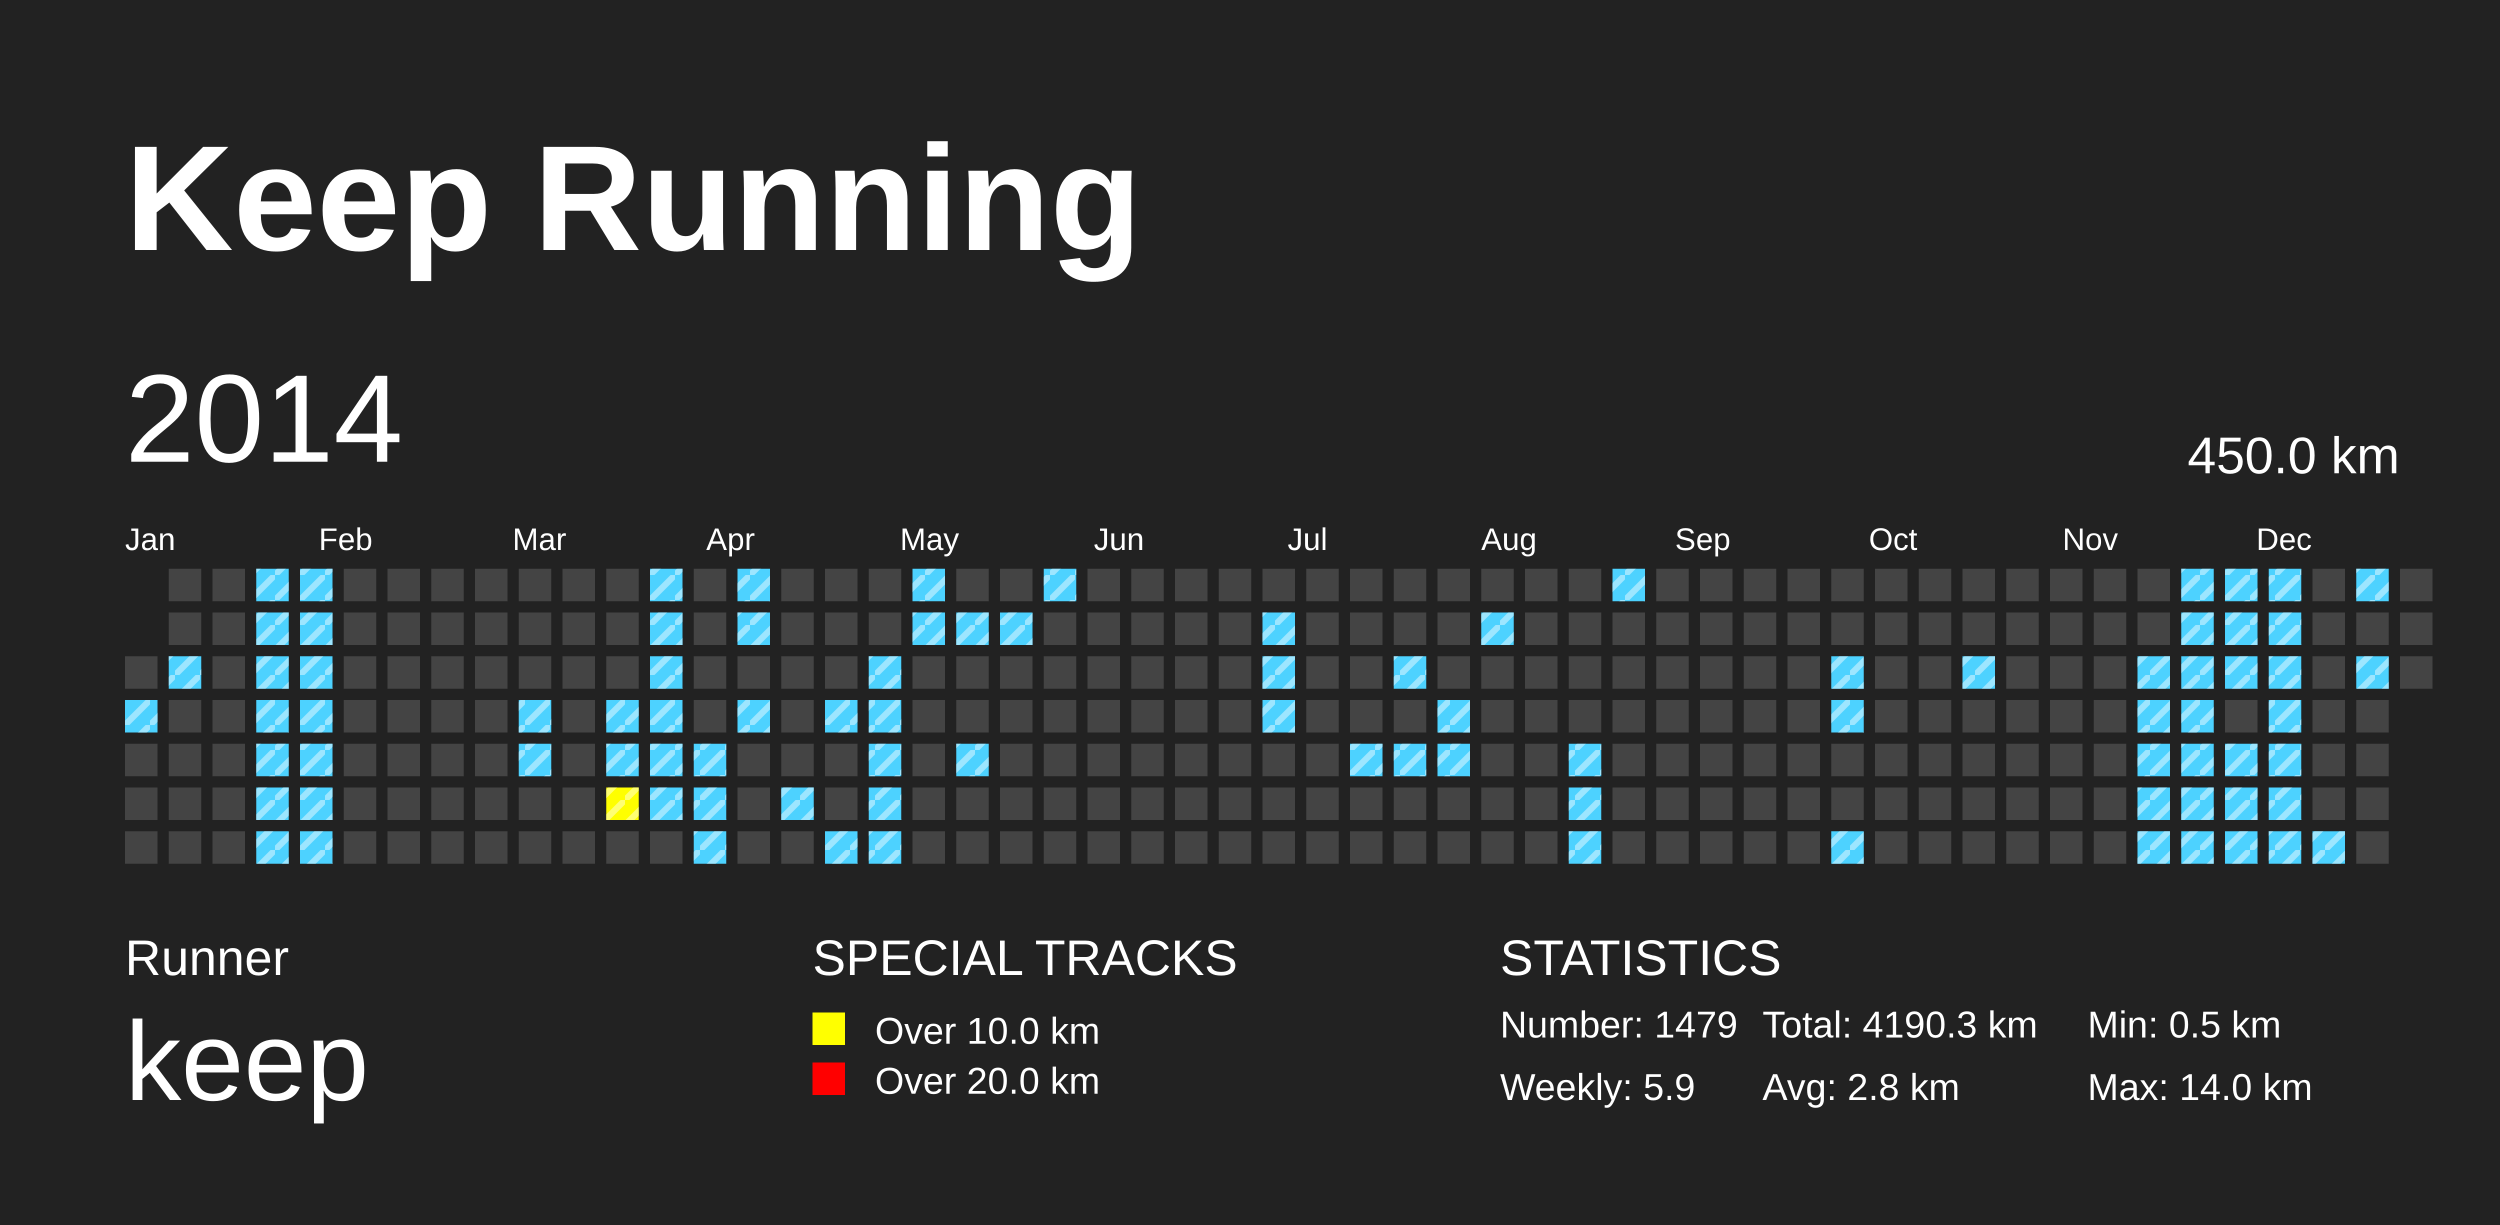
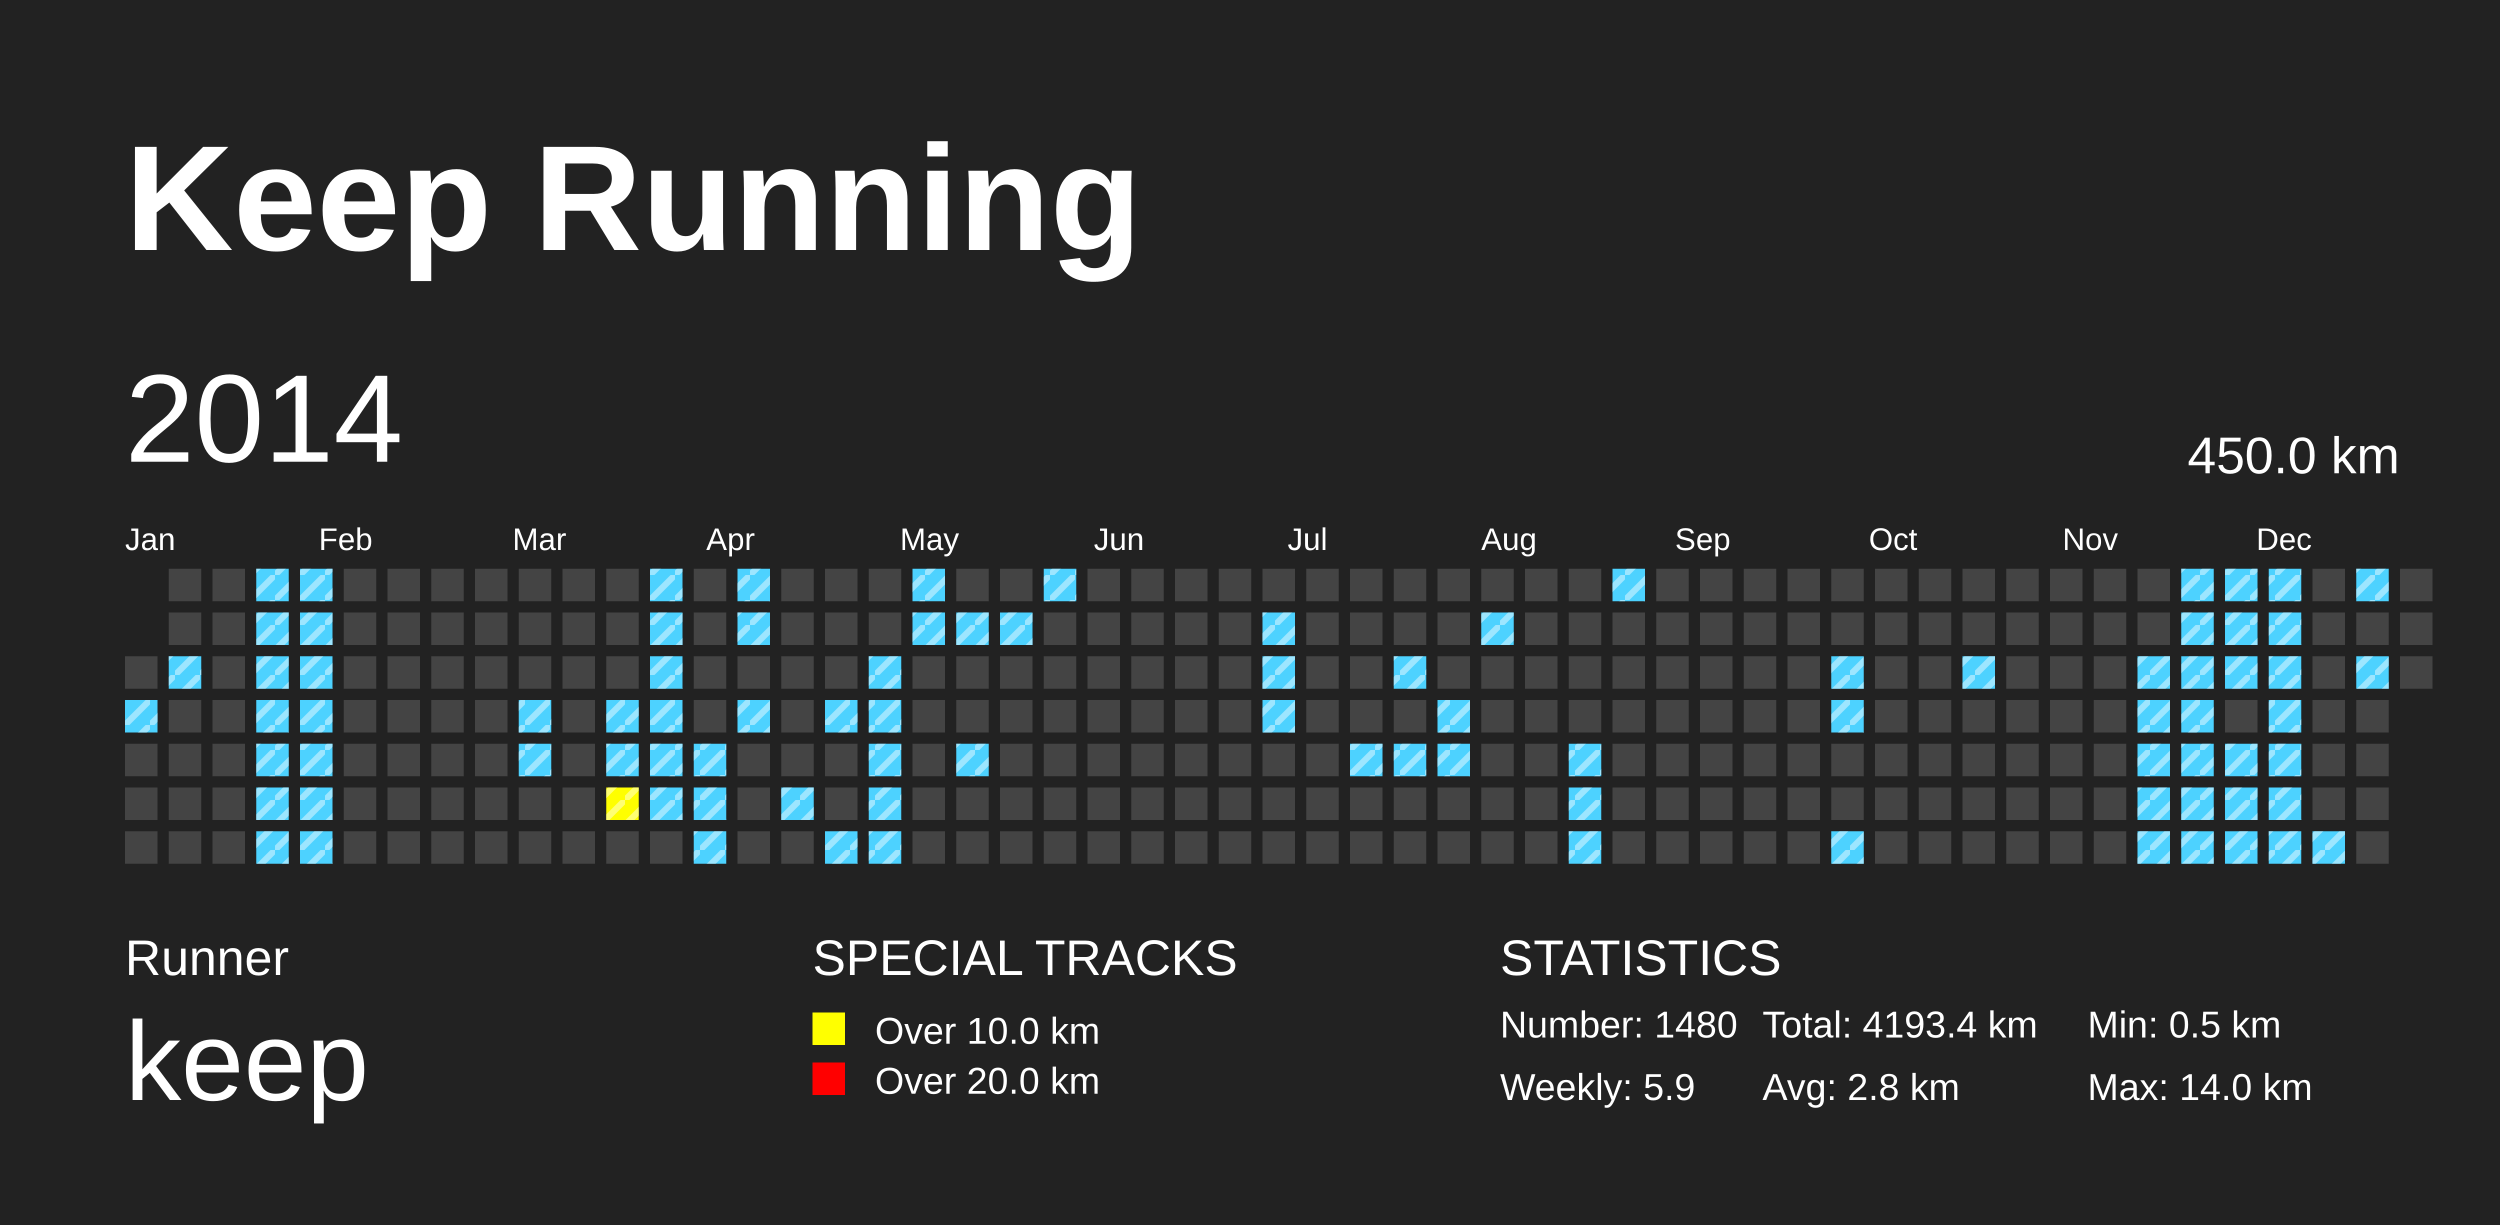
<svg xmlns="http://www.w3.org/2000/svg" baseProfile="full" height="98mm" version="1.1" viewBox="0,0,200,98" width="200mm">
  <defs>
    <pattern height="2" id="indoor-stripe" patternUnits="userSpaceOnUse" width="2">
      <line stroke="white" stroke-opacity="0.45" stroke-width="0.5" x1="0" x2="2" y1="2" y2="0" />
    </pattern>
  </defs>
  <rect fill="#222222" height="98" width="200" x="0" y="0" />
  <text fill="#FFFFFF" style="font-size:12px; font-family:Arial; font-weight:bold;" x="10" y="20">Keep Running</text>
  <text fill="#FFFFFF" style="font-size:4px; font-family:Arial" x="10" y="78">Runner</text>
  <text fill="#FFFFFF" style="font-size:9px; font-family:Arial" x="10" y="88">keep</text>
  <text fill="#FFFFFF" style="font-size:4px; font-family:Arial" x="65" y="78">SPECIAL TRACKS</text>
  <rect fill="yellow" height="2.6" width="2.6" x="65" y="81" />
  <text fill="#FFFFFF" style="font-size:3px; font-family:Arial" x="70" y="83.5">Over 10.0 km</text>
  <rect fill="red" height="2.6" width="2.6" x="65" y="85" />
  <text fill="#FFFFFF" style="font-size:3px; font-family:Arial" x="70" y="87.5">Over 20.0 km</text>
  <text fill="#FFFFFF" style="font-size:4px; font-family:Arial" x="120" y="78">STATISTICS</text>
-   <text fill="#FFFFFF" style="font-size:3px; font-family:Arial" x="120" y="83">Number: 1479</text>
+   <text fill="#FFFFFF" style="font-size:3px; font-family:Arial" x="120" y="83">Number: 1480</text>
  <text fill="#FFFFFF" style="font-size:3px; font-family:Arial" x="120" y="88">Weekly: 5.9</text>
-   <text fill="#FFFFFF" style="font-size:3px; font-family:Arial" x="141" y="83">Total: 4190.3 km</text>
+   <text fill="#FFFFFF" style="font-size:3px; font-family:Arial" x="141" y="83">Total: 4193.4 km</text>
  <text fill="#FFFFFF" style="font-size:3px; font-family:Arial" x="141" y="88">Avg: 2.8 km</text>
  <text fill="#FFFFFF" style="font-size:3px; font-family:Arial" x="167" y="83">Min: 0.5 km</text>
  <text fill="#FFFFFF" style="font-size:3px; font-family:Arial" x="167" y="88">Max: 14.0 km</text>
  <text dominant-baseline="hanging" fill="#FFFFFF" style="font-size:10.0px; font-family:Arial;" x="10" y="30">2014</text>
  <text dominant-baseline="hanging" fill="#FFFFFF" style="font-size:4.125px; font-family:Arial;" x="175" y="35">450.0 km</text>
  <text fill="#FFFFFF" style="font-size:2.5px; font-family:Arial" x="10.0" y="44">Jan</text>
  <text fill="#FFFFFF" style="font-size:2.5px; font-family:Arial" x="25.5" y="44">Feb</text>
  <text fill="#FFFFFF" style="font-size:2.5px; font-family:Arial" x="41.0" y="44">Mar</text>
  <text fill="#FFFFFF" style="font-size:2.5px; font-family:Arial" x="56.5" y="44">Apr</text>
  <text fill="#FFFFFF" style="font-size:2.5px; font-family:Arial" x="72.0" y="44">May</text>
  <text fill="#FFFFFF" style="font-size:2.5px; font-family:Arial" x="87.5" y="44">Jun</text>
  <text fill="#FFFFFF" style="font-size:2.5px; font-family:Arial" x="103.0" y="44">Jul</text>
  <text fill="#FFFFFF" style="font-size:2.5px; font-family:Arial" x="118.5" y="44">Aug</text>
  <text fill="#FFFFFF" style="font-size:2.5px; font-family:Arial" x="134.0" y="44">Sep</text>
  <text fill="#FFFFFF" style="font-size:2.5px; font-family:Arial" x="149.5" y="44">Oct</text>
  <text fill="#FFFFFF" style="font-size:2.5px; font-family:Arial" x="165.0" y="44">Nov</text>
  <text fill="#FFFFFF" style="font-size:2.5px; font-family:Arial" x="180.5" y="44">Dec</text>
  <rect fill="#444444" height="2.6" width="2.6" x="10.0" y="52.5" />
  <rect fill="#4DD2FF" height="2.6" width="2.6" x="10.0" y="56.0" />
  <rect fill="url(#indoor-stripe)" height="2.6" style="pointer-events: none;" width="2.6" x="10.0" y="56.0" />
  <rect fill="#444444" height="2.6" width="2.6" x="10.0" y="59.5" />
  <rect fill="#444444" height="2.6" width="2.6" x="10.0" y="63.0" />
  <rect fill="#444444" height="2.6" width="2.6" x="10.0" y="66.5" />
  <rect fill="#444444" height="2.6" width="2.6" x="13.5" y="45.5" />
  <rect fill="#444444" height="2.6" width="2.6" x="13.5" y="49.0" />
  <rect fill="#4DD2FF" height="2.6" width="2.6" x="13.5" y="52.5" />
  <rect fill="url(#indoor-stripe)" height="2.6" style="pointer-events: none;" width="2.6" x="13.5" y="52.5" />
  <rect fill="#444444" height="2.6" width="2.6" x="13.5" y="56.0" />
  <rect fill="#444444" height="2.6" width="2.6" x="13.5" y="59.5" />
  <rect fill="#444444" height="2.6" width="2.6" x="13.5" y="63.0" />
  <rect fill="#444444" height="2.6" width="2.6" x="13.5" y="66.5" />
  <rect fill="#444444" height="2.6" width="2.6" x="17.0" y="45.5" />
  <rect fill="#444444" height="2.6" width="2.6" x="17.0" y="49.0" />
  <rect fill="#444444" height="2.6" width="2.6" x="17.0" y="52.5" />
  <rect fill="#444444" height="2.6" width="2.6" x="17.0" y="56.0" />
  <rect fill="#444444" height="2.6" width="2.6" x="17.0" y="59.5" />
  <rect fill="#444444" height="2.6" width="2.6" x="17.0" y="63.0" />
  <rect fill="#444444" height="2.6" width="2.6" x="17.0" y="66.5" />
  <rect fill="#4DD2FF" height="2.6" width="2.6" x="20.5" y="45.5" />
  <rect fill="url(#indoor-stripe)" height="2.6" style="pointer-events: none;" width="2.6" x="20.5" y="45.5" />
  <rect fill="#4DD2FF" height="2.6" width="2.6" x="20.5" y="49.0" />
  <rect fill="url(#indoor-stripe)" height="2.6" style="pointer-events: none;" width="2.6" x="20.5" y="49.0" />
  <rect fill="#4DD2FF" height="2.6" width="2.6" x="20.5" y="52.5" />
  <rect fill="url(#indoor-stripe)" height="2.6" style="pointer-events: none;" width="2.6" x="20.5" y="52.5" />
  <rect fill="#4DD2FF" height="2.6" width="2.6" x="20.5" y="56.0" />
  <rect fill="url(#indoor-stripe)" height="2.6" style="pointer-events: none;" width="2.6" x="20.5" y="56.0" />
  <rect fill="#4DD2FF" height="2.6" width="2.6" x="20.5" y="59.5" />
  <rect fill="url(#indoor-stripe)" height="2.6" style="pointer-events: none;" width="2.6" x="20.5" y="59.5" />
  <rect fill="#4DD2FF" height="2.6" width="2.6" x="20.5" y="63.0" />
  <rect fill="url(#indoor-stripe)" height="2.6" style="pointer-events: none;" width="2.6" x="20.5" y="63.0" />
  <rect fill="#4DD2FF" height="2.6" width="2.6" x="20.5" y="66.5" />
  <rect fill="url(#indoor-stripe)" height="2.6" style="pointer-events: none;" width="2.6" x="20.5" y="66.5" />
  <rect fill="#4DD2FF" height="2.6" width="2.6" x="24.0" y="45.5" />
  <rect fill="url(#indoor-stripe)" height="2.6" style="pointer-events: none;" width="2.6" x="24.0" y="45.5" />
  <rect fill="#4DD2FF" height="2.6" width="2.6" x="24.0" y="49.0" />
  <rect fill="url(#indoor-stripe)" height="2.6" style="pointer-events: none;" width="2.6" x="24.0" y="49.0" />
  <rect fill="#4DD2FF" height="2.6" width="2.6" x="24.0" y="52.5" />
  <rect fill="url(#indoor-stripe)" height="2.6" style="pointer-events: none;" width="2.6" x="24.0" y="52.5" />
  <rect fill="#4DD2FF" height="2.6" width="2.6" x="24.0" y="56.0" />
  <rect fill="url(#indoor-stripe)" height="2.6" style="pointer-events: none;" width="2.6" x="24.0" y="56.0" />
  <rect fill="#4DD2FF" height="2.6" width="2.6" x="24.0" y="59.5" />
  <rect fill="url(#indoor-stripe)" height="2.6" style="pointer-events: none;" width="2.6" x="24.0" y="59.5" />
  <rect fill="#4DD2FF" height="2.6" width="2.6" x="24.0" y="63.0" />
  <rect fill="url(#indoor-stripe)" height="2.6" style="pointer-events: none;" width="2.6" x="24.0" y="63.0" />
  <rect fill="#4DD2FF" height="2.6" width="2.6" x="24.0" y="66.5" />
  <rect fill="url(#indoor-stripe)" height="2.6" style="pointer-events: none;" width="2.6" x="24.0" y="66.5" />
  <rect fill="#444444" height="2.6" width="2.6" x="27.5" y="45.5" />
  <rect fill="#444444" height="2.6" width="2.6" x="27.5" y="49.0" />
  <rect fill="#444444" height="2.6" width="2.6" x="27.5" y="52.5" />
  <rect fill="#444444" height="2.6" width="2.6" x="27.5" y="56.0" />
  <rect fill="#444444" height="2.6" width="2.6" x="27.5" y="59.5" />
  <rect fill="#444444" height="2.6" width="2.6" x="27.5" y="63.0" />
  <rect fill="#444444" height="2.6" width="2.6" x="27.5" y="66.5" />
  <rect fill="#444444" height="2.6" width="2.6" x="31.0" y="45.5" />
  <rect fill="#444444" height="2.6" width="2.6" x="31.0" y="49.0" />
  <rect fill="#444444" height="2.6" width="2.6" x="31.0" y="52.5" />
  <rect fill="#444444" height="2.6" width="2.6" x="31.0" y="56.0" />
  <rect fill="#444444" height="2.6" width="2.6" x="31.0" y="59.5" />
  <rect fill="#444444" height="2.6" width="2.6" x="31.0" y="63.0" />
  <rect fill="#444444" height="2.6" width="2.6" x="31.0" y="66.5" />
  <rect fill="#444444" height="2.6" width="2.6" x="34.5" y="45.5" />
  <rect fill="#444444" height="2.6" width="2.6" x="34.5" y="49.0" />
  <rect fill="#444444" height="2.6" width="2.6" x="34.5" y="52.5" />
  <rect fill="#444444" height="2.6" width="2.6" x="34.5" y="56.0" />
  <rect fill="#444444" height="2.6" width="2.6" x="34.5" y="59.5" />
  <rect fill="#444444" height="2.6" width="2.6" x="34.5" y="63.0" />
  <rect fill="#444444" height="2.6" width="2.6" x="34.5" y="66.5" />
  <rect fill="#444444" height="2.6" width="2.6" x="38.0" y="45.5" />
  <rect fill="#444444" height="2.6" width="2.6" x="38.0" y="49.0" />
  <rect fill="#444444" height="2.6" width="2.6" x="38.0" y="52.5" />
  <rect fill="#444444" height="2.6" width="2.6" x="38.0" y="56.0" />
  <rect fill="#444444" height="2.6" width="2.6" x="38.0" y="59.5" />
  <rect fill="#444444" height="2.6" width="2.6" x="38.0" y="63.0" />
  <rect fill="#444444" height="2.6" width="2.6" x="38.0" y="66.5" />
  <rect fill="#444444" height="2.6" width="2.6" x="41.5" y="45.5" />
  <rect fill="#444444" height="2.6" width="2.6" x="41.5" y="49.0" />
  <rect fill="#444444" height="2.6" width="2.6" x="41.5" y="52.5" />
  <rect fill="#4DD2FF" height="2.6" width="2.6" x="41.5" y="56.0" />
  <rect fill="url(#indoor-stripe)" height="2.6" style="pointer-events: none;" width="2.6" x="41.5" y="56.0" />
  <rect fill="#4DD2FF" height="2.6" width="2.6" x="41.5" y="59.5" />
  <rect fill="url(#indoor-stripe)" height="2.6" style="pointer-events: none;" width="2.6" x="41.5" y="59.5" />
  <rect fill="#444444" height="2.6" width="2.6" x="41.5" y="63.0" />
  <rect fill="#444444" height="2.6" width="2.6" x="41.5" y="66.5" />
  <rect fill="#444444" height="2.6" width="2.6" x="45.0" y="45.5" />
  <rect fill="#444444" height="2.6" width="2.6" x="45.0" y="49.0" />
  <rect fill="#444444" height="2.6" width="2.6" x="45.0" y="52.5" />
  <rect fill="#444444" height="2.6" width="2.6" x="45.0" y="56.0" />
  <rect fill="#444444" height="2.6" width="2.6" x="45.0" y="59.5" />
  <rect fill="#444444" height="2.6" width="2.6" x="45.0" y="63.0" />
  <rect fill="#444444" height="2.6" width="2.6" x="45.0" y="66.5" />
  <rect fill="#444444" height="2.6" width="2.6" x="48.5" y="45.5" />
  <rect fill="#444444" height="2.6" width="2.6" x="48.5" y="49.0" />
  <rect fill="#444444" height="2.6" width="2.6" x="48.5" y="52.5" />
  <rect fill="#4DD2FF" height="2.6" width="2.6" x="48.5" y="56.0" />
  <rect fill="url(#indoor-stripe)" height="2.6" style="pointer-events: none;" width="2.6" x="48.5" y="56.0" />
  <rect fill="#4DD2FF" height="2.6" width="2.6" x="48.5" y="59.5" />
  <rect fill="url(#indoor-stripe)" height="2.6" style="pointer-events: none;" width="2.6" x="48.5" y="59.5" />
  <rect fill="yellow" height="2.6" width="2.6" x="48.5" y="63.0" />
  <rect fill="url(#indoor-stripe)" height="2.6" style="pointer-events: none;" width="2.6" x="48.5" y="63.0" />
  <rect fill="#444444" height="2.6" width="2.6" x="48.5" y="66.5" />
  <rect fill="#4DD2FF" height="2.6" width="2.6" x="52.0" y="45.5" />
  <rect fill="url(#indoor-stripe)" height="2.6" style="pointer-events: none;" width="2.6" x="52.0" y="45.5" />
  <rect fill="#4DD2FF" height="2.6" width="2.6" x="52.0" y="49.0" />
  <rect fill="url(#indoor-stripe)" height="2.6" style="pointer-events: none;" width="2.6" x="52.0" y="49.0" />
  <rect fill="#4DD2FF" height="2.6" width="2.6" x="52.0" y="52.5" />
  <rect fill="url(#indoor-stripe)" height="2.6" style="pointer-events: none;" width="2.6" x="52.0" y="52.5" />
  <rect fill="#4DD2FF" height="2.6" width="2.6" x="52.0" y="56.0" />
  <rect fill="url(#indoor-stripe)" height="2.6" style="pointer-events: none;" width="2.6" x="52.0" y="56.0" />
  <rect fill="#4DD2FF" height="2.6" width="2.6" x="52.0" y="59.5" />
  <rect fill="url(#indoor-stripe)" height="2.6" style="pointer-events: none;" width="2.6" x="52.0" y="59.5" />
  <rect fill="#4DD2FF" height="2.6" width="2.6" x="52.0" y="63.0" />
  <rect fill="url(#indoor-stripe)" height="2.6" style="pointer-events: none;" width="2.6" x="52.0" y="63.0" />
  <rect fill="#444444" height="2.6" width="2.6" x="52.0" y="66.5" />
  <rect fill="#444444" height="2.6" width="2.6" x="55.5" y="45.5" />
  <rect fill="#444444" height="2.6" width="2.6" x="55.5" y="49.0" />
  <rect fill="#444444" height="2.6" width="2.6" x="55.5" y="52.5" />
  <rect fill="#444444" height="2.6" width="2.6" x="55.5" y="56.0" />
  <rect fill="#4DD2FF" height="2.6" width="2.6" x="55.5" y="59.5" />
  <rect fill="url(#indoor-stripe)" height="2.6" style="pointer-events: none;" width="2.6" x="55.5" y="59.5" />
  <rect fill="#4DD2FF" height="2.6" width="2.6" x="55.5" y="63.0" />
  <rect fill="url(#indoor-stripe)" height="2.6" style="pointer-events: none;" width="2.6" x="55.5" y="63.0" />
  <rect fill="#4DD2FF" height="2.6" width="2.6" x="55.5" y="66.5" />
  <rect fill="url(#indoor-stripe)" height="2.6" style="pointer-events: none;" width="2.6" x="55.5" y="66.5" />
  <rect fill="#4DD2FF" height="2.6" width="2.6" x="59.0" y="45.5" />
  <rect fill="url(#indoor-stripe)" height="2.6" style="pointer-events: none;" width="2.6" x="59.0" y="45.5" />
  <rect fill="#4DD2FF" height="2.6" width="2.6" x="59.0" y="49.0" />
  <rect fill="url(#indoor-stripe)" height="2.6" style="pointer-events: none;" width="2.6" x="59.0" y="49.0" />
  <rect fill="#444444" height="2.6" width="2.6" x="59.0" y="52.5" />
  <rect fill="#4DD2FF" height="2.6" width="2.6" x="59.0" y="56.0" />
  <rect fill="url(#indoor-stripe)" height="2.6" style="pointer-events: none;" width="2.6" x="59.0" y="56.0" />
  <rect fill="#444444" height="2.6" width="2.6" x="59.0" y="59.5" />
  <rect fill="#444444" height="2.6" width="2.6" x="59.0" y="63.0" />
  <rect fill="#444444" height="2.6" width="2.6" x="59.0" y="66.5" />
  <rect fill="#444444" height="2.6" width="2.6" x="62.5" y="45.5" />
  <rect fill="#444444" height="2.6" width="2.6" x="62.5" y="49.0" />
  <rect fill="#444444" height="2.6" width="2.6" x="62.5" y="52.5" />
  <rect fill="#444444" height="2.6" width="2.6" x="62.5" y="56.0" />
  <rect fill="#444444" height="2.6" width="2.6" x="62.5" y="59.5" />
  <rect fill="#4DD2FF" height="2.6" width="2.6" x="62.5" y="63.0" />
  <rect fill="url(#indoor-stripe)" height="2.6" style="pointer-events: none;" width="2.6" x="62.5" y="63.0" />
  <rect fill="#444444" height="2.6" width="2.6" x="62.5" y="66.5" />
  <rect fill="#444444" height="2.6" width="2.6" x="66.0" y="45.5" />
  <rect fill="#444444" height="2.6" width="2.6" x="66.0" y="49.0" />
  <rect fill="#444444" height="2.6" width="2.6" x="66.0" y="52.5" />
  <rect fill="#4DD2FF" height="2.6" width="2.6" x="66.0" y="56.0" />
  <rect fill="url(#indoor-stripe)" height="2.6" style="pointer-events: none;" width="2.6" x="66.0" y="56.0" />
  <rect fill="#444444" height="2.6" width="2.6" x="66.0" y="59.5" />
  <rect fill="#444444" height="2.6" width="2.6" x="66.0" y="63.0" />
  <rect fill="#4DD2FF" height="2.6" width="2.6" x="66.0" y="66.5" />
  <rect fill="url(#indoor-stripe)" height="2.6" style="pointer-events: none;" width="2.6" x="66.0" y="66.5" />
  <rect fill="#444444" height="2.6" width="2.6" x="69.5" y="45.5" />
  <rect fill="#444444" height="2.6" width="2.6" x="69.5" y="49.0" />
  <rect fill="#4DD2FF" height="2.6" width="2.6" x="69.5" y="52.5" />
  <rect fill="url(#indoor-stripe)" height="2.6" style="pointer-events: none;" width="2.6" x="69.5" y="52.5" />
  <rect fill="#4DD2FF" height="2.6" width="2.6" x="69.5" y="56.0" />
  <rect fill="url(#indoor-stripe)" height="2.6" style="pointer-events: none;" width="2.6" x="69.5" y="56.0" />
  <rect fill="#4DD2FF" height="2.6" width="2.6" x="69.5" y="59.5" />
  <rect fill="url(#indoor-stripe)" height="2.6" style="pointer-events: none;" width="2.6" x="69.5" y="59.5" />
  <rect fill="#4DD2FF" height="2.6" width="2.6" x="69.5" y="63.0" />
  <rect fill="url(#indoor-stripe)" height="2.6" style="pointer-events: none;" width="2.6" x="69.5" y="63.0" />
  <rect fill="#4DD2FF" height="2.6" width="2.6" x="69.5" y="66.5" />
  <rect fill="url(#indoor-stripe)" height="2.6" style="pointer-events: none;" width="2.6" x="69.5" y="66.5" />
  <rect fill="#4DD2FF" height="2.6" width="2.6" x="73.0" y="45.5" />
  <rect fill="url(#indoor-stripe)" height="2.6" style="pointer-events: none;" width="2.6" x="73.0" y="45.5" />
  <rect fill="#4DD2FF" height="2.6" width="2.6" x="73.0" y="49.0" />
  <rect fill="url(#indoor-stripe)" height="2.6" style="pointer-events: none;" width="2.6" x="73.0" y="49.0" />
  <rect fill="#444444" height="2.6" width="2.6" x="73.0" y="52.5" />
  <rect fill="#444444" height="2.6" width="2.6" x="73.0" y="56.0" />
  <rect fill="#444444" height="2.6" width="2.6" x="73.0" y="59.5" />
  <rect fill="#444444" height="2.6" width="2.6" x="73.0" y="63.0" />
  <rect fill="#444444" height="2.6" width="2.6" x="73.0" y="66.5" />
  <rect fill="#444444" height="2.6" width="2.6" x="76.5" y="45.5" />
  <rect fill="#4DD2FF" height="2.6" width="2.6" x="76.5" y="49.0" />
  <rect fill="url(#indoor-stripe)" height="2.6" style="pointer-events: none;" width="2.6" x="76.5" y="49.0" />
  <rect fill="#444444" height="2.6" width="2.6" x="76.5" y="52.5" />
  <rect fill="#444444" height="2.6" width="2.6" x="76.5" y="56.0" />
  <rect fill="#4DD2FF" height="2.6" width="2.6" x="76.5" y="59.5" />
  <rect fill="url(#indoor-stripe)" height="2.6" style="pointer-events: none;" width="2.6" x="76.5" y="59.5" />
  <rect fill="#444444" height="2.6" width="2.6" x="76.5" y="63.0" />
  <rect fill="#444444" height="2.6" width="2.6" x="76.5" y="66.5" />
  <rect fill="#444444" height="2.6" width="2.6" x="80.0" y="45.5" />
  <rect fill="#4DD2FF" height="2.6" width="2.6" x="80.0" y="49.0" />
  <rect fill="url(#indoor-stripe)" height="2.6" style="pointer-events: none;" width="2.6" x="80.0" y="49.0" />
  <rect fill="#444444" height="2.6" width="2.6" x="80.0" y="52.5" />
  <rect fill="#444444" height="2.6" width="2.6" x="80.0" y="56.0" />
  <rect fill="#444444" height="2.6" width="2.6" x="80.0" y="59.5" />
  <rect fill="#444444" height="2.6" width="2.6" x="80.0" y="63.0" />
  <rect fill="#444444" height="2.6" width="2.6" x="80.0" y="66.5" />
  <rect fill="#4DD2FF" height="2.6" width="2.6" x="83.5" y="45.5" />
  <rect fill="url(#indoor-stripe)" height="2.6" style="pointer-events: none;" width="2.6" x="83.5" y="45.5" />
  <rect fill="#444444" height="2.6" width="2.6" x="83.5" y="49.0" />
  <rect fill="#444444" height="2.6" width="2.6" x="83.5" y="52.5" />
  <rect fill="#444444" height="2.6" width="2.6" x="83.5" y="56.0" />
  <rect fill="#444444" height="2.6" width="2.6" x="83.5" y="59.5" />
  <rect fill="#444444" height="2.6" width="2.6" x="83.5" y="63.0" />
  <rect fill="#444444" height="2.6" width="2.6" x="83.5" y="66.5" />
  <rect fill="#444444" height="2.6" width="2.6" x="87.0" y="45.5" />
  <rect fill="#444444" height="2.6" width="2.6" x="87.0" y="49.0" />
  <rect fill="#444444" height="2.6" width="2.6" x="87.0" y="52.5" />
  <rect fill="#444444" height="2.6" width="2.6" x="87.0" y="56.0" />
  <rect fill="#444444" height="2.6" width="2.6" x="87.0" y="59.5" />
  <rect fill="#444444" height="2.6" width="2.6" x="87.0" y="63.0" />
  <rect fill="#444444" height="2.6" width="2.6" x="87.0" y="66.5" />
  <rect fill="#444444" height="2.6" width="2.6" x="90.5" y="45.5" />
  <rect fill="#444444" height="2.6" width="2.6" x="90.5" y="49.0" />
  <rect fill="#444444" height="2.6" width="2.6" x="90.5" y="52.5" />
  <rect fill="#444444" height="2.6" width="2.6" x="90.5" y="56.0" />
  <rect fill="#444444" height="2.6" width="2.6" x="90.5" y="59.5" />
  <rect fill="#444444" height="2.6" width="2.6" x="90.5" y="63.0" />
  <rect fill="#444444" height="2.6" width="2.6" x="90.5" y="66.5" />
  <rect fill="#444444" height="2.6" width="2.6" x="94.0" y="45.5" />
  <rect fill="#444444" height="2.6" width="2.6" x="94.0" y="49.0" />
  <rect fill="#444444" height="2.6" width="2.6" x="94.0" y="52.5" />
  <rect fill="#444444" height="2.6" width="2.6" x="94.0" y="56.0" />
  <rect fill="#444444" height="2.6" width="2.6" x="94.0" y="59.5" />
  <rect fill="#444444" height="2.6" width="2.6" x="94.0" y="63.0" />
  <rect fill="#444444" height="2.6" width="2.6" x="94.0" y="66.5" />
  <rect fill="#444444" height="2.6" width="2.6" x="97.5" y="45.5" />
  <rect fill="#444444" height="2.6" width="2.6" x="97.5" y="49.0" />
  <rect fill="#444444" height="2.6" width="2.6" x="97.5" y="52.5" />
  <rect fill="#444444" height="2.6" width="2.6" x="97.5" y="56.0" />
  <rect fill="#444444" height="2.6" width="2.6" x="97.5" y="59.5" />
  <rect fill="#444444" height="2.6" width="2.6" x="97.5" y="63.0" />
  <rect fill="#444444" height="2.6" width="2.6" x="97.5" y="66.5" />
  <rect fill="#444444" height="2.6" width="2.6" x="101.0" y="45.5" />
  <rect fill="#4DD2FF" height="2.6" width="2.6" x="101.0" y="49.0" />
  <rect fill="url(#indoor-stripe)" height="2.6" style="pointer-events: none;" width="2.6" x="101.0" y="49.0" />
  <rect fill="#4DD2FF" height="2.6" width="2.6" x="101.0" y="52.5" />
  <rect fill="url(#indoor-stripe)" height="2.6" style="pointer-events: none;" width="2.6" x="101.0" y="52.5" />
  <rect fill="#4DD2FF" height="2.6" width="2.6" x="101.0" y="56.0" />
  <rect fill="url(#indoor-stripe)" height="2.6" style="pointer-events: none;" width="2.6" x="101.0" y="56.0" />
  <rect fill="#444444" height="2.6" width="2.6" x="101.0" y="59.5" />
  <rect fill="#444444" height="2.6" width="2.6" x="101.0" y="63.0" />
  <rect fill="#444444" height="2.6" width="2.6" x="101.0" y="66.5" />
  <rect fill="#444444" height="2.6" width="2.6" x="104.5" y="45.5" />
  <rect fill="#444444" height="2.6" width="2.6" x="104.5" y="49.0" />
  <rect fill="#444444" height="2.6" width="2.6" x="104.5" y="52.5" />
  <rect fill="#444444" height="2.6" width="2.6" x="104.5" y="56.0" />
  <rect fill="#444444" height="2.6" width="2.6" x="104.5" y="59.5" />
  <rect fill="#444444" height="2.6" width="2.6" x="104.5" y="63.0" />
  <rect fill="#444444" height="2.6" width="2.6" x="104.5" y="66.5" />
  <rect fill="#444444" height="2.6" width="2.6" x="108.0" y="45.5" />
  <rect fill="#444444" height="2.6" width="2.6" x="108.0" y="49.0" />
  <rect fill="#444444" height="2.6" width="2.6" x="108.0" y="52.5" />
  <rect fill="#444444" height="2.6" width="2.6" x="108.0" y="56.0" />
  <rect fill="#4DD2FF" height="2.6" width="2.6" x="108.0" y="59.5" />
  <rect fill="url(#indoor-stripe)" height="2.6" style="pointer-events: none;" width="2.6" x="108.0" y="59.5" />
  <rect fill="#444444" height="2.6" width="2.6" x="108.0" y="63.0" />
  <rect fill="#444444" height="2.6" width="2.6" x="108.0" y="66.5" />
  <rect fill="#444444" height="2.6" width="2.6" x="111.5" y="45.5" />
  <rect fill="#444444" height="2.6" width="2.6" x="111.5" y="49.0" />
  <rect fill="#4DD2FF" height="2.6" width="2.6" x="111.5" y="52.5" />
  <rect fill="url(#indoor-stripe)" height="2.6" style="pointer-events: none;" width="2.6" x="111.5" y="52.5" />
  <rect fill="#444444" height="2.6" width="2.6" x="111.5" y="56.0" />
  <rect fill="#4DD2FF" height="2.6" width="2.6" x="111.5" y="59.5" />
  <rect fill="url(#indoor-stripe)" height="2.6" style="pointer-events: none;" width="2.6" x="111.5" y="59.5" />
  <rect fill="#444444" height="2.6" width="2.6" x="111.5" y="63.0" />
  <rect fill="#444444" height="2.6" width="2.6" x="111.5" y="66.5" />
  <rect fill="#444444" height="2.6" width="2.6" x="115.0" y="45.5" />
  <rect fill="#444444" height="2.6" width="2.6" x="115.0" y="49.0" />
  <rect fill="#444444" height="2.6" width="2.6" x="115.0" y="52.5" />
  <rect fill="#4DD2FF" height="2.6" width="2.6" x="115.0" y="56.0" />
  <rect fill="url(#indoor-stripe)" height="2.6" style="pointer-events: none;" width="2.6" x="115.0" y="56.0" />
  <rect fill="#4DD2FF" height="2.6" width="2.6" x="115.0" y="59.5" />
  <rect fill="url(#indoor-stripe)" height="2.6" style="pointer-events: none;" width="2.6" x="115.0" y="59.5" />
  <rect fill="#444444" height="2.6" width="2.6" x="115.0" y="63.0" />
  <rect fill="#444444" height="2.6" width="2.6" x="115.0" y="66.5" />
  <rect fill="#444444" height="2.6" width="2.6" x="118.5" y="45.5" />
  <rect fill="#4DD2FF" height="2.6" width="2.6" x="118.5" y="49.0" />
  <rect fill="url(#indoor-stripe)" height="2.6" style="pointer-events: none;" width="2.6" x="118.5" y="49.0" />
  <rect fill="#444444" height="2.6" width="2.6" x="118.5" y="52.5" />
  <rect fill="#444444" height="2.6" width="2.6" x="118.5" y="56.0" />
  <rect fill="#444444" height="2.6" width="2.6" x="118.5" y="59.5" />
  <rect fill="#444444" height="2.6" width="2.6" x="118.5" y="63.0" />
  <rect fill="#444444" height="2.6" width="2.6" x="118.5" y="66.5" />
  <rect fill="#444444" height="2.6" width="2.6" x="122.0" y="45.5" />
  <rect fill="#444444" height="2.6" width="2.6" x="122.0" y="49.0" />
  <rect fill="#444444" height="2.6" width="2.6" x="122.0" y="52.5" />
  <rect fill="#444444" height="2.6" width="2.6" x="122.0" y="56.0" />
  <rect fill="#444444" height="2.6" width="2.6" x="122.0" y="59.5" />
  <rect fill="#444444" height="2.6" width="2.6" x="122.0" y="63.0" />
  <rect fill="#444444" height="2.6" width="2.6" x="122.0" y="66.5" />
  <rect fill="#444444" height="2.6" width="2.6" x="125.5" y="45.5" />
  <rect fill="#444444" height="2.6" width="2.6" x="125.5" y="49.0" />
  <rect fill="#444444" height="2.6" width="2.6" x="125.5" y="52.5" />
  <rect fill="#444444" height="2.6" width="2.6" x="125.5" y="56.0" />
  <rect fill="#4DD2FF" height="2.6" width="2.6" x="125.5" y="59.5" />
  <rect fill="url(#indoor-stripe)" height="2.6" style="pointer-events: none;" width="2.6" x="125.5" y="59.5" />
  <rect fill="#4DD2FF" height="2.6" width="2.6" x="125.5" y="63.0" />
  <rect fill="url(#indoor-stripe)" height="2.6" style="pointer-events: none;" width="2.6" x="125.5" y="63.0" />
  <rect fill="#4DD2FF" height="2.6" width="2.6" x="125.5" y="66.5" />
  <rect fill="url(#indoor-stripe)" height="2.6" style="pointer-events: none;" width="2.6" x="125.5" y="66.5" />
  <rect fill="#4DD2FF" height="2.6" width="2.6" x="129.0" y="45.5" />
  <rect fill="url(#indoor-stripe)" height="2.6" style="pointer-events: none;" width="2.6" x="129.0" y="45.5" />
  <rect fill="#444444" height="2.6" width="2.6" x="129.0" y="49.0" />
  <rect fill="#444444" height="2.6" width="2.6" x="129.0" y="52.5" />
  <rect fill="#444444" height="2.6" width="2.6" x="129.0" y="56.0" />
  <rect fill="#444444" height="2.6" width="2.6" x="129.0" y="59.5" />
  <rect fill="#444444" height="2.6" width="2.6" x="129.0" y="63.0" />
  <rect fill="#444444" height="2.6" width="2.6" x="129.0" y="66.5" />
  <rect fill="#444444" height="2.6" width="2.6" x="132.5" y="45.5" />
  <rect fill="#444444" height="2.6" width="2.6" x="132.5" y="49.0" />
  <rect fill="#444444" height="2.6" width="2.6" x="132.5" y="52.5" />
  <rect fill="#444444" height="2.6" width="2.6" x="132.5" y="56.0" />
  <rect fill="#444444" height="2.6" width="2.6" x="132.5" y="59.5" />
  <rect fill="#444444" height="2.6" width="2.6" x="132.5" y="63.0" />
  <rect fill="#444444" height="2.6" width="2.6" x="132.5" y="66.5" />
  <rect fill="#444444" height="2.6" width="2.6" x="136.0" y="45.5" />
  <rect fill="#444444" height="2.6" width="2.6" x="136.0" y="49.0" />
  <rect fill="#444444" height="2.6" width="2.6" x="136.0" y="52.5" />
  <rect fill="#444444" height="2.6" width="2.6" x="136.0" y="56.0" />
  <rect fill="#444444" height="2.6" width="2.6" x="136.0" y="59.5" />
  <rect fill="#444444" height="2.6" width="2.6" x="136.0" y="63.0" />
  <rect fill="#444444" height="2.6" width="2.6" x="136.0" y="66.5" />
  <rect fill="#444444" height="2.6" width="2.6" x="139.5" y="45.5" />
  <rect fill="#444444" height="2.6" width="2.6" x="139.5" y="49.0" />
  <rect fill="#444444" height="2.6" width="2.6" x="139.5" y="52.5" />
  <rect fill="#444444" height="2.6" width="2.6" x="139.5" y="56.0" />
  <rect fill="#444444" height="2.6" width="2.6" x="139.5" y="59.5" />
  <rect fill="#444444" height="2.6" width="2.6" x="139.5" y="63.0" />
  <rect fill="#444444" height="2.6" width="2.6" x="139.5" y="66.5" />
  <rect fill="#444444" height="2.6" width="2.6" x="143.0" y="45.5" />
  <rect fill="#444444" height="2.6" width="2.6" x="143.0" y="49.0" />
  <rect fill="#444444" height="2.6" width="2.6" x="143.0" y="52.5" />
  <rect fill="#444444" height="2.6" width="2.6" x="143.0" y="56.0" />
  <rect fill="#444444" height="2.6" width="2.6" x="143.0" y="59.5" />
  <rect fill="#444444" height="2.6" width="2.6" x="143.0" y="63.0" />
  <rect fill="#444444" height="2.6" width="2.6" x="143.0" y="66.5" />
  <rect fill="#444444" height="2.6" width="2.6" x="146.5" y="45.5" />
  <rect fill="#444444" height="2.6" width="2.6" x="146.5" y="49.0" />
  <rect fill="#4DD2FF" height="2.6" width="2.6" x="146.5" y="52.5" />
  <rect fill="url(#indoor-stripe)" height="2.6" style="pointer-events: none;" width="2.6" x="146.5" y="52.5" />
  <rect fill="#4DD2FF" height="2.6" width="2.6" x="146.5" y="56.0" />
  <rect fill="url(#indoor-stripe)" height="2.6" style="pointer-events: none;" width="2.6" x="146.5" y="56.0" />
  <rect fill="#444444" height="2.6" width="2.6" x="146.5" y="59.5" />
  <rect fill="#444444" height="2.6" width="2.6" x="146.5" y="63.0" />
  <rect fill="#4DD2FF" height="2.6" width="2.6" x="146.5" y="66.5" />
  <rect fill="url(#indoor-stripe)" height="2.6" style="pointer-events: none;" width="2.6" x="146.5" y="66.5" />
  <rect fill="#444444" height="2.6" width="2.6" x="150.0" y="45.5" />
  <rect fill="#444444" height="2.6" width="2.6" x="150.0" y="49.0" />
  <rect fill="#444444" height="2.6" width="2.6" x="150.0" y="52.5" />
  <rect fill="#444444" height="2.6" width="2.6" x="150.0" y="56.0" />
  <rect fill="#444444" height="2.6" width="2.6" x="150.0" y="59.5" />
  <rect fill="#444444" height="2.6" width="2.6" x="150.0" y="63.0" />
  <rect fill="#444444" height="2.6" width="2.6" x="150.0" y="66.5" />
  <rect fill="#444444" height="2.6" width="2.6" x="153.5" y="45.5" />
  <rect fill="#444444" height="2.6" width="2.6" x="153.5" y="49.0" />
  <rect fill="#444444" height="2.6" width="2.6" x="153.5" y="52.5" />
  <rect fill="#444444" height="2.6" width="2.6" x="153.5" y="56.0" />
  <rect fill="#444444" height="2.6" width="2.6" x="153.5" y="59.5" />
  <rect fill="#444444" height="2.6" width="2.6" x="153.5" y="63.0" />
  <rect fill="#444444" height="2.6" width="2.6" x="153.5" y="66.5" />
  <rect fill="#444444" height="2.6" width="2.6" x="157.0" y="45.5" />
  <rect fill="#444444" height="2.6" width="2.6" x="157.0" y="49.0" />
  <rect fill="#4DD2FF" height="2.6" width="2.6" x="157.0" y="52.5" />
  <rect fill="url(#indoor-stripe)" height="2.6" style="pointer-events: none;" width="2.6" x="157.0" y="52.5" />
  <rect fill="#444444" height="2.6" width="2.6" x="157.0" y="56.0" />
  <rect fill="#444444" height="2.6" width="2.6" x="157.0" y="59.5" />
  <rect fill="#444444" height="2.6" width="2.6" x="157.0" y="63.0" />
  <rect fill="#444444" height="2.6" width="2.6" x="157.0" y="66.5" />
  <rect fill="#444444" height="2.6" width="2.6" x="160.5" y="45.5" />
  <rect fill="#444444" height="2.6" width="2.6" x="160.5" y="49.0" />
  <rect fill="#444444" height="2.6" width="2.6" x="160.5" y="52.5" />
  <rect fill="#444444" height="2.6" width="2.6" x="160.5" y="56.0" />
  <rect fill="#444444" height="2.6" width="2.6" x="160.5" y="59.5" />
  <rect fill="#444444" height="2.6" width="2.6" x="160.5" y="63.0" />
  <rect fill="#444444" height="2.6" width="2.6" x="160.5" y="66.5" />
  <rect fill="#444444" height="2.6" width="2.6" x="164.0" y="45.5" />
  <rect fill="#444444" height="2.6" width="2.6" x="164.0" y="49.0" />
  <rect fill="#444444" height="2.6" width="2.6" x="164.0" y="52.5" />
  <rect fill="#444444" height="2.6" width="2.6" x="164.0" y="56.0" />
  <rect fill="#444444" height="2.6" width="2.6" x="164.0" y="59.5" />
  <rect fill="#444444" height="2.6" width="2.6" x="164.0" y="63.0" />
  <rect fill="#444444" height="2.6" width="2.6" x="164.0" y="66.5" />
  <rect fill="#444444" height="2.6" width="2.6" x="167.5" y="45.5" />
  <rect fill="#444444" height="2.6" width="2.6" x="167.5" y="49.0" />
  <rect fill="#444444" height="2.6" width="2.6" x="167.5" y="52.5" />
  <rect fill="#444444" height="2.6" width="2.6" x="167.5" y="56.0" />
  <rect fill="#444444" height="2.6" width="2.6" x="167.5" y="59.5" />
  <rect fill="#444444" height="2.6" width="2.6" x="167.5" y="63.0" />
  <rect fill="#444444" height="2.6" width="2.6" x="167.5" y="66.5" />
  <rect fill="#444444" height="2.6" width="2.6" x="171.0" y="45.5" />
  <rect fill="#444444" height="2.6" width="2.6" x="171.0" y="49.0" />
  <rect fill="#4DD2FF" height="2.6" width="2.6" x="171.0" y="52.5" />
  <rect fill="url(#indoor-stripe)" height="2.6" style="pointer-events: none;" width="2.6" x="171.0" y="52.5" />
  <rect fill="#4DD2FF" height="2.6" width="2.6" x="171.0" y="56.0" />
  <rect fill="url(#indoor-stripe)" height="2.6" style="pointer-events: none;" width="2.6" x="171.0" y="56.0" />
  <rect fill="#4DD2FF" height="2.6" width="2.6" x="171.0" y="59.5" />
  <rect fill="url(#indoor-stripe)" height="2.6" style="pointer-events: none;" width="2.6" x="171.0" y="59.5" />
  <rect fill="#4DD2FF" height="2.6" width="2.6" x="171.0" y="63.0" />
  <rect fill="url(#indoor-stripe)" height="2.6" style="pointer-events: none;" width="2.6" x="171.0" y="63.0" />
  <rect fill="#4DD2FF" height="2.6" width="2.6" x="171.0" y="66.5" />
  <rect fill="url(#indoor-stripe)" height="2.6" style="pointer-events: none;" width="2.6" x="171.0" y="66.5" />
  <rect fill="#4DD2FF" height="2.6" width="2.6" x="174.5" y="45.5" />
  <rect fill="url(#indoor-stripe)" height="2.6" style="pointer-events: none;" width="2.6" x="174.5" y="45.5" />
  <rect fill="#4DD2FF" height="2.6" width="2.6" x="174.5" y="49.0" />
  <rect fill="url(#indoor-stripe)" height="2.6" style="pointer-events: none;" width="2.6" x="174.5" y="49.0" />
  <rect fill="#4DD2FF" height="2.6" width="2.6" x="174.5" y="52.5" />
  <rect fill="url(#indoor-stripe)" height="2.6" style="pointer-events: none;" width="2.6" x="174.5" y="52.5" />
  <rect fill="#4DD2FF" height="2.6" width="2.6" x="174.5" y="56.0" />
  <rect fill="url(#indoor-stripe)" height="2.6" style="pointer-events: none;" width="2.6" x="174.5" y="56.0" />
  <rect fill="#4DD2FF" height="2.6" width="2.6" x="174.5" y="59.5" />
  <rect fill="url(#indoor-stripe)" height="2.6" style="pointer-events: none;" width="2.6" x="174.5" y="59.5" />
  <rect fill="#4DD2FF" height="2.6" width="2.6" x="174.5" y="63.0" />
  <rect fill="url(#indoor-stripe)" height="2.6" style="pointer-events: none;" width="2.6" x="174.5" y="63.0" />
  <rect fill="#4DD2FF" height="2.6" width="2.6" x="174.5" y="66.5" />
  <rect fill="url(#indoor-stripe)" height="2.6" style="pointer-events: none;" width="2.6" x="174.5" y="66.5" />
  <rect fill="#4DD2FF" height="2.6" width="2.6" x="178.0" y="45.5" />
  <rect fill="url(#indoor-stripe)" height="2.6" style="pointer-events: none;" width="2.6" x="178.0" y="45.5" />
  <rect fill="#4DD2FF" height="2.6" width="2.6" x="178.0" y="49.0" />
  <rect fill="url(#indoor-stripe)" height="2.6" style="pointer-events: none;" width="2.6" x="178.0" y="49.0" />
  <rect fill="#4DD2FF" height="2.6" width="2.6" x="178.0" y="52.5" />
  <rect fill="url(#indoor-stripe)" height="2.6" style="pointer-events: none;" width="2.6" x="178.0" y="52.5" />
  <rect fill="#444444" height="2.6" width="2.6" x="178.0" y="56.0" />
  <rect fill="#4DD2FF" height="2.6" width="2.6" x="178.0" y="59.5" />
  <rect fill="url(#indoor-stripe)" height="2.6" style="pointer-events: none;" width="2.6" x="178.0" y="59.5" />
  <rect fill="#4DD2FF" height="2.6" width="2.6" x="178.0" y="63.0" />
  <rect fill="url(#indoor-stripe)" height="2.6" style="pointer-events: none;" width="2.6" x="178.0" y="63.0" />
  <rect fill="#4DD2FF" height="2.6" width="2.6" x="178.0" y="66.5" />
  <rect fill="url(#indoor-stripe)" height="2.6" style="pointer-events: none;" width="2.6" x="178.0" y="66.5" />
  <rect fill="#4DD2FF" height="2.6" width="2.6" x="181.5" y="45.5" />
  <rect fill="url(#indoor-stripe)" height="2.6" style="pointer-events: none;" width="2.6" x="181.5" y="45.5" />
  <rect fill="#4DD2FF" height="2.6" width="2.6" x="181.5" y="49.0" />
  <rect fill="url(#indoor-stripe)" height="2.6" style="pointer-events: none;" width="2.6" x="181.5" y="49.0" />
  <rect fill="#4DD2FF" height="2.6" width="2.6" x="181.5" y="52.5" />
  <rect fill="url(#indoor-stripe)" height="2.6" style="pointer-events: none;" width="2.6" x="181.5" y="52.5" />
  <rect fill="#4DD2FF" height="2.6" width="2.6" x="181.5" y="56.0" />
  <rect fill="url(#indoor-stripe)" height="2.6" style="pointer-events: none;" width="2.6" x="181.5" y="56.0" />
  <rect fill="#4DD2FF" height="2.6" width="2.6" x="181.5" y="59.5" />
  <rect fill="url(#indoor-stripe)" height="2.6" style="pointer-events: none;" width="2.6" x="181.5" y="59.5" />
  <rect fill="#4DD2FF" height="2.6" width="2.6" x="181.5" y="63.0" />
  <rect fill="url(#indoor-stripe)" height="2.6" style="pointer-events: none;" width="2.6" x="181.5" y="63.0" />
  <rect fill="#4DD2FF" height="2.6" width="2.6" x="181.5" y="66.5" />
  <rect fill="url(#indoor-stripe)" height="2.6" style="pointer-events: none;" width="2.6" x="181.5" y="66.5" />
  <rect fill="#444444" height="2.6" width="2.6" x="185.0" y="45.5" />
  <rect fill="#444444" height="2.6" width="2.6" x="185.0" y="49.0" />
  <rect fill="#444444" height="2.6" width="2.6" x="185.0" y="52.5" />
  <rect fill="#444444" height="2.6" width="2.6" x="185.0" y="56.0" />
  <rect fill="#444444" height="2.6" width="2.6" x="185.0" y="59.5" />
  <rect fill="#444444" height="2.6" width="2.6" x="185.0" y="63.0" />
  <rect fill="#4DD2FF" height="2.6" width="2.6" x="185.0" y="66.5" />
  <rect fill="url(#indoor-stripe)" height="2.6" style="pointer-events: none;" width="2.6" x="185.0" y="66.5" />
  <rect fill="#4DD2FF" height="2.6" width="2.6" x="188.5" y="45.5" />
  <rect fill="url(#indoor-stripe)" height="2.6" style="pointer-events: none;" width="2.6" x="188.5" y="45.5" />
  <rect fill="#444444" height="2.6" width="2.6" x="188.5" y="49.0" />
  <rect fill="#4DD2FF" height="2.6" width="2.6" x="188.5" y="52.5" />
  <rect fill="url(#indoor-stripe)" height="2.6" style="pointer-events: none;" width="2.6" x="188.5" y="52.5" />
  <rect fill="#444444" height="2.6" width="2.6" x="188.5" y="56.0" />
  <rect fill="#444444" height="2.6" width="2.6" x="188.5" y="59.5" />
  <rect fill="#444444" height="2.6" width="2.6" x="188.5" y="63.0" />
  <rect fill="#444444" height="2.6" width="2.6" x="188.5" y="66.5" />
  <rect fill="#444444" height="2.6" width="2.6" x="192.0" y="45.5" />
  <rect fill="#444444" height="2.6" width="2.6" x="192.0" y="49.0" />
  <rect fill="#444444" height="2.6" width="2.6" x="192.0" y="52.5" />
</svg>
